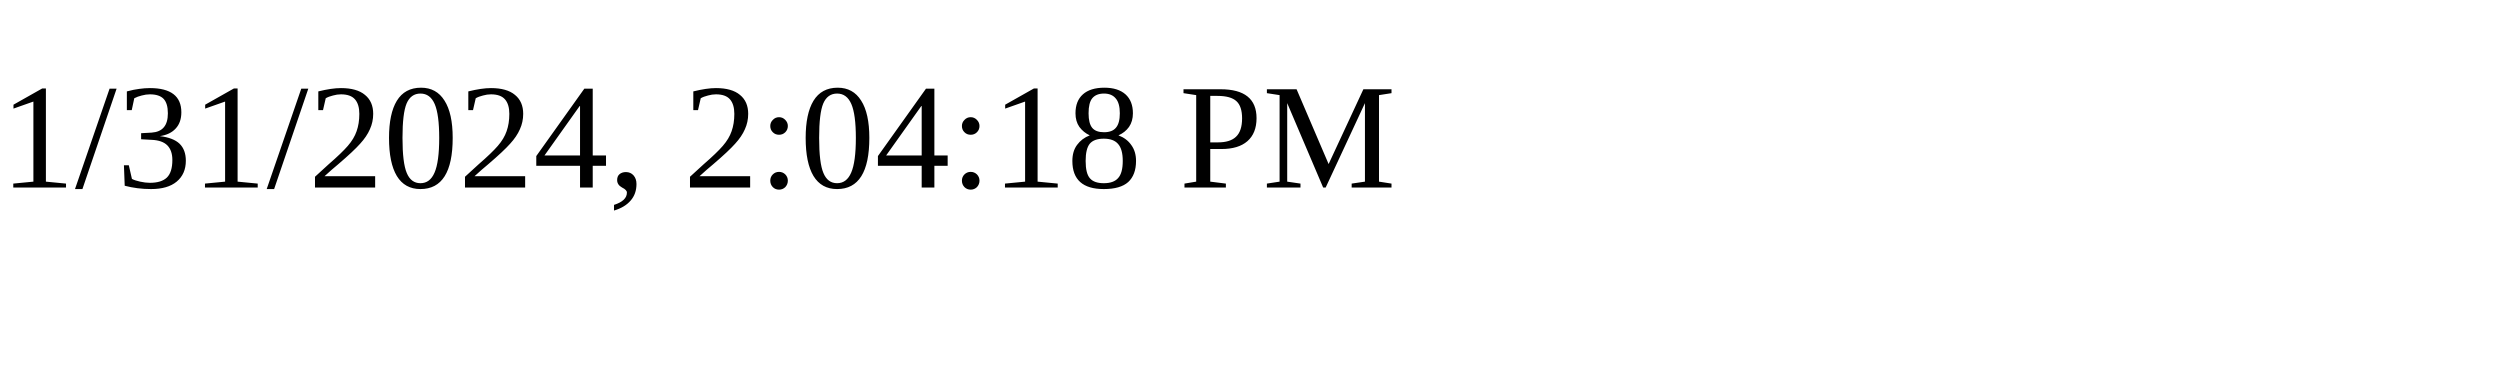
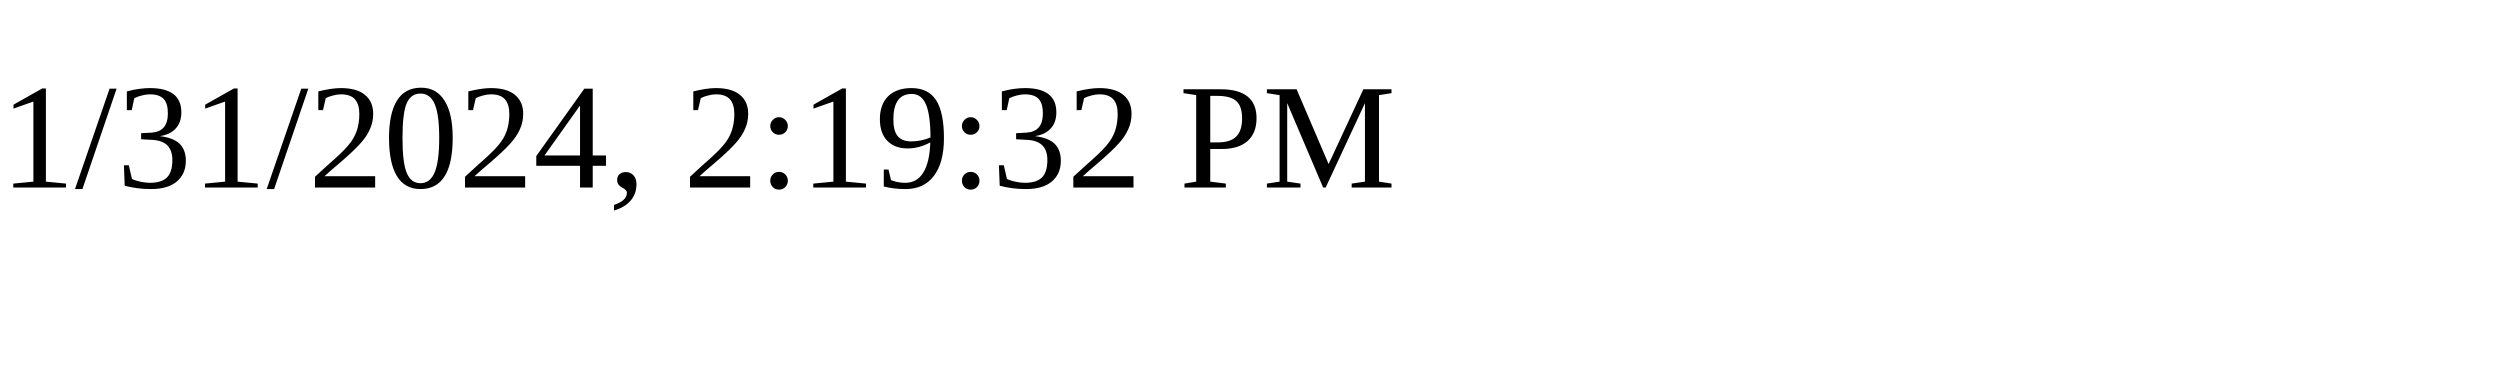
<svg xmlns="http://www.w3.org/2000/svg" height="30" width="200">
-   <text x="0" y="15">1/31/2024, 2:04:18 PM</text>
+   <text x="0" y="15">1/31/2024, 2:19:32 PM</text>
</svg>
